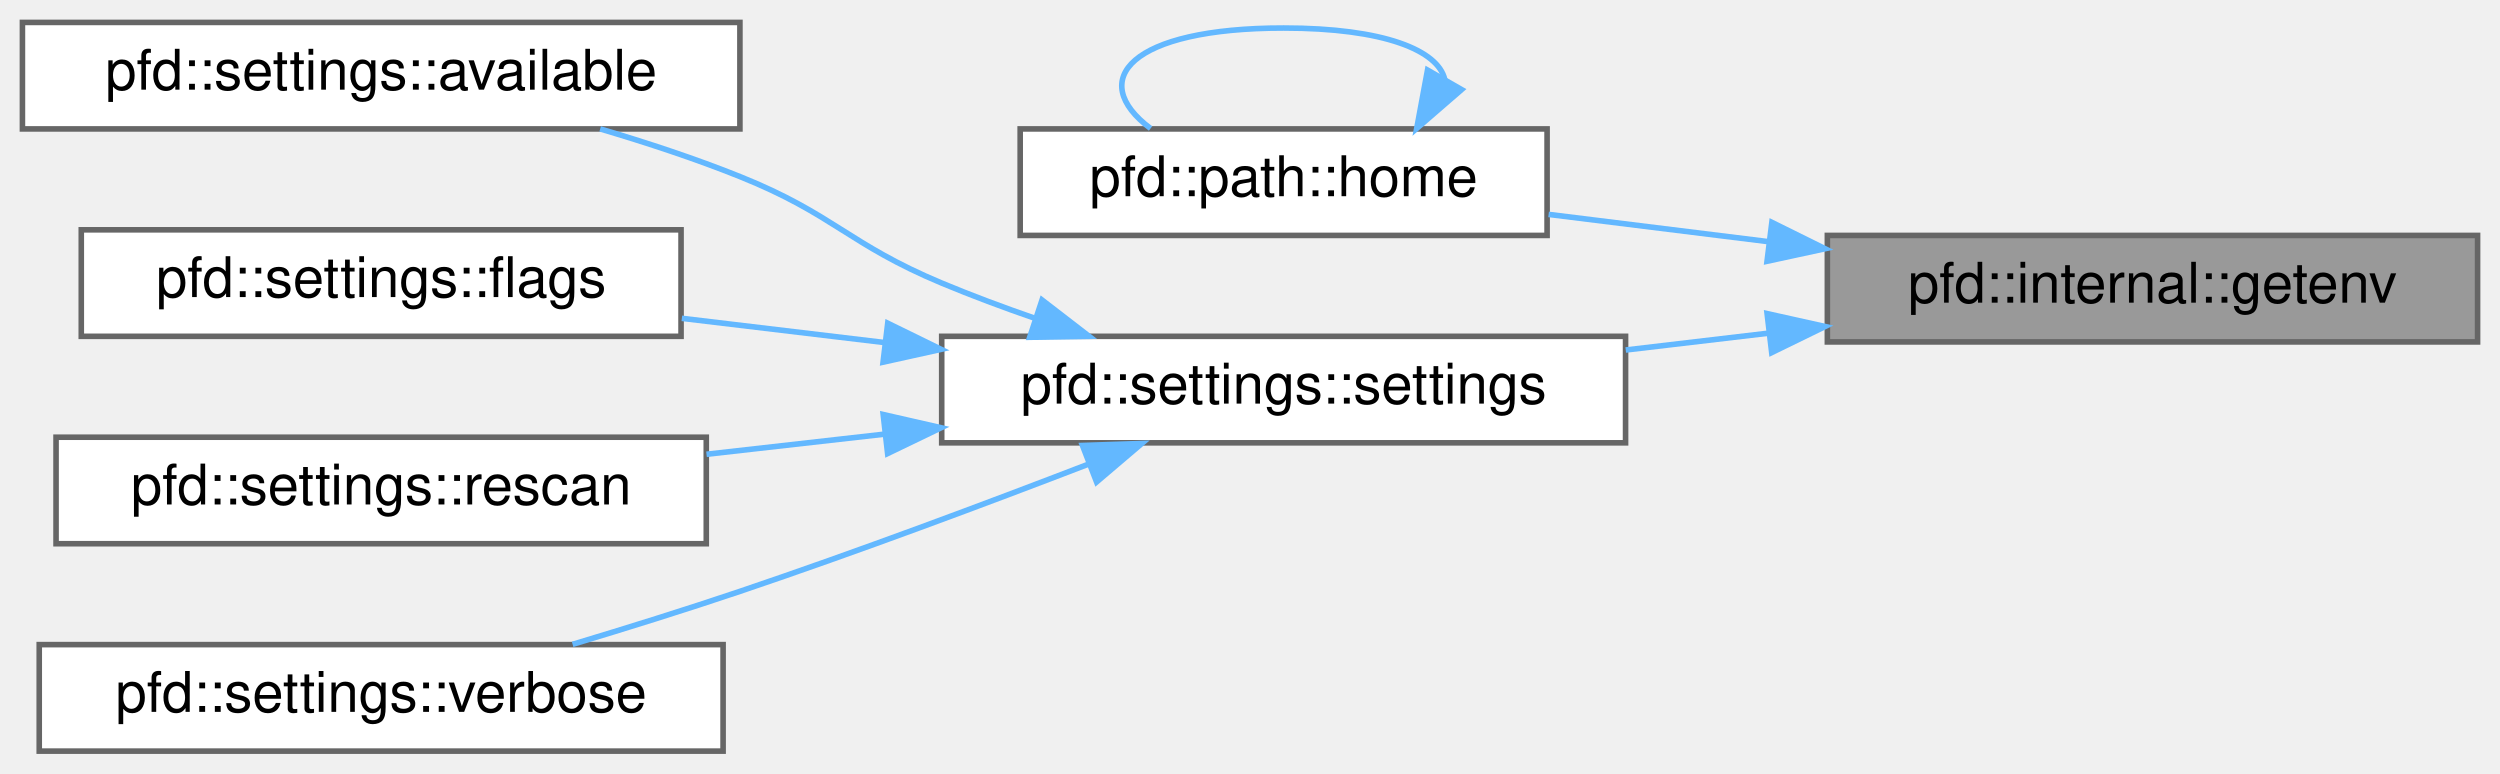
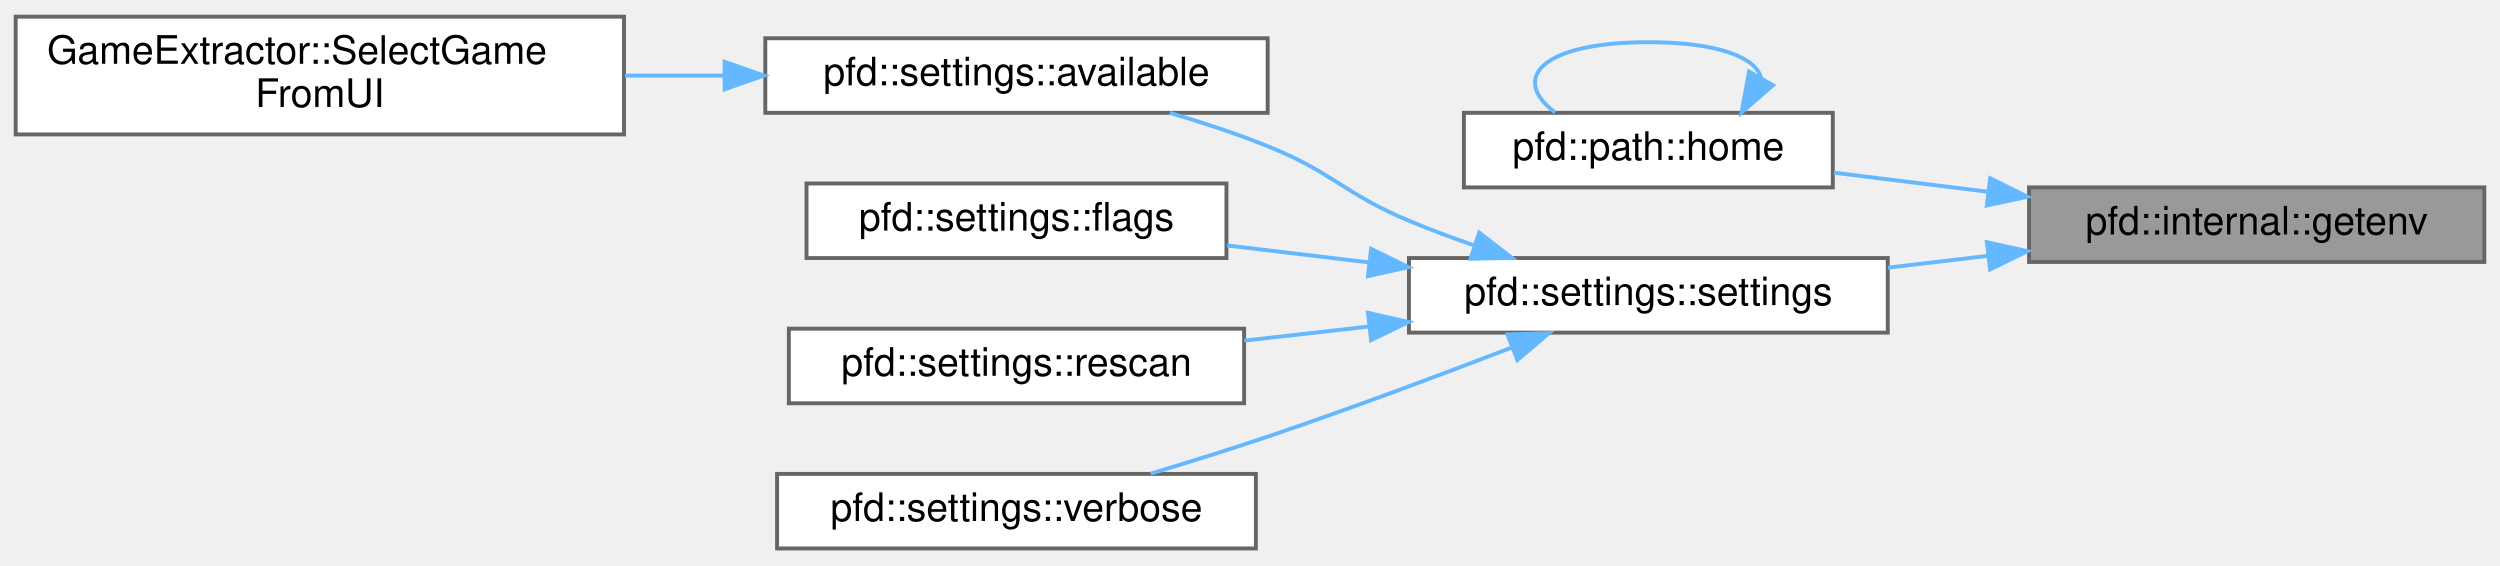
- <svg xmlns="http://www.w3.org/2000/svg" xmlns:xlink="http://www.w3.org/1999/xlink" width="446pt" height="138pt" viewBox="0.00 0.00 446.00 138.00">
-   <g id="graph0" class="graph" transform="scale(1 1) rotate(0) translate(4 134)">
+ <svg xmlns="http://www.w3.org/2000/svg" xmlns:xlink="http://www.w3.org/1999/xlink" width="637pt" height="144pt" viewBox="0.00 0.00 637.00 143.50">
+   <g id="graph0" class="graph" transform="scale(1 1) rotate(0) translate(4 139.5)">
    <g id="Node000001" class="node">
      <g id="a_Node000001">
        <a xlink:title=" ">
-           <polygon fill="#999999" stroke="#666666" points="438,-92 322,-92 322,-73 438,-73 438,-92" />
-           <text text-anchor="middle" x="380" y="-80" font-family="Helvetica,sans-Serif" font-size="10.00">pfd::internal::getenv</text>
+           <polygon fill="#999999" stroke="#666666" points="629,-92 513,-92 513,-73 629,-73 629,-92" />
+           <text text-anchor="middle" x="571" y="-80" font-family="Helvetica,sans-Serif" font-size="10.00">pfd::internal::getenv</text>
        </a>
      </g>
    </g>
    <g id="Node000002" class="node">
      <g id="a_Node000002">
        <a xlink:href="classpfd_1_1path.html#a1205ad5165c748f91ffe939687e095a2" target="_top" xlink:title=" ">
-           <polygon fill="white" stroke="#666666" points="272,-111 178,-111 178,-92 272,-92 272,-111" />
-           <text text-anchor="middle" x="225" y="-99" font-family="Helvetica,sans-Serif" font-size="10.00">pfd::path::home</text>
+           <polygon fill="white" stroke="#666666" points="463,-111 369,-111 369,-92 463,-92 463,-111" />
+           <text text-anchor="middle" x="416" y="-99" font-family="Helvetica,sans-Serif" font-size="10.00">pfd::path::home</text>
        </a>
      </g>
    </g>
    <g id="edge1_Node000001_Node000002" class="edge">
      <g id="a_edge1_Node000001_Node000002">
        <a xlink:title=" ">
-           <path fill="none" stroke="#63b8ff" d="M311.55,-90.88C298.28,-92.52 284.65,-94.22 272.27,-95.75" />
-           <polygon fill="#63b8ff" stroke="#63b8ff" points="312.1,-94.33 321.59,-89.63 311.24,-87.39 312.1,-94.33" />
+           <path fill="none" stroke="#63b8ff" d="M502.55,-90.88C489.28,-92.52 475.65,-94.22 463.27,-95.75" />
+           <polygon fill="#63b8ff" stroke="#63b8ff" points="503.1,-94.33 512.59,-89.63 502.24,-87.39 503.1,-94.33" />
        </a>
      </g>
    </g>
    <g id="Node000003" class="node">
      <g id="a_Node000003">
        <a xlink:href="classpfd_1_1settings.html#a7190e52d512b1321acb78731a8cddf42" target="_top" xlink:title=" ">
-           <polygon fill="white" stroke="#666666" points="286,-74 164,-74 164,-55 286,-55 286,-74" />
-           <text text-anchor="middle" x="225" y="-62" font-family="Helvetica,sans-Serif" font-size="10.00">pfd::settings::settings</text>
+           <polygon fill="white" stroke="#666666" points="477,-74 355,-74 355,-55 477,-55 477,-74" />
+           <text text-anchor="middle" x="416" y="-62" font-family="Helvetica,sans-Serif" font-size="10.00">pfd::settings::settings</text>
        </a>
      </g>
    </g>
    <g id="edge3_Node000001_Node000003" class="edge">
      <g id="a_edge3_Node000001_Node000003">
        <a xlink:title=" ">
-           <path fill="none" stroke="#63b8ff" d="M311.39,-74.55C302.94,-73.55 294.35,-72.54 286.03,-71.56" />
-           <polygon fill="#63b8ff" stroke="#63b8ff" points="311.25,-78.05 321.59,-75.75 312.07,-71.1 311.25,-78.05" />
+           <path fill="none" stroke="#63b8ff" d="M502.39,-74.55C493.94,-73.55 485.35,-72.54 477.03,-71.56" />
+           <polygon fill="#63b8ff" stroke="#63b8ff" points="502.25,-78.05 512.59,-75.75 503.07,-71.1 502.25,-78.05" />
        </a>
      </g>
    </g>
    <g id="edge2_Node000002_Node000002" class="edge">
      <g id="a_edge2_Node000002_Node000002">
        <a xlink:title=" ">
-           <path fill="none" stroke="#63b8ff" d="M253.75,-119.82C252.54,-125.01 242.96,-129 225,-129 197.63,-129 189.72,-119.73 201.26,-111.08" />
-           <polygon fill="#63b8ff" stroke="#63b8ff" points="256.75,-118.02 248.74,-111.08 250.67,-121.5 256.75,-118.02" />
+           <path fill="none" stroke="#63b8ff" d="M444.75,-119.82C443.54,-125.01 433.96,-129 416,-129 388.63,-129 380.72,-119.73 392.26,-111.08" />
+           <polygon fill="#63b8ff" stroke="#63b8ff" points="447.75,-118.02 439.74,-111.08 441.67,-121.5 447.75,-118.02" />
        </a>
      </g>
    </g>
    <g id="Node000004" class="node">
      <g id="a_Node000004">
        <a xlink:href="classpfd_1_1settings.html#a54fb5598e7501ac38d17e3629190b2fe" target="_top" xlink:title=" ">
-           <polygon fill="white" stroke="#666666" points="128,-130 0,-130 0,-111 128,-111 128,-130" />
-           <text text-anchor="middle" x="64" y="-118" font-family="Helvetica,sans-Serif" font-size="10.00">pfd::settings::available</text>
+           <polygon fill="white" stroke="#666666" points="319,-130 191,-130 191,-111 319,-111 319,-130" />
+           <text text-anchor="middle" x="255" y="-118" font-family="Helvetica,sans-Serif" font-size="10.00">pfd::settings::available</text>
        </a>
      </g>
    </g>
    <g id="edge4_Node000003_Node000004" class="edge">
      <g id="a_edge4_Node000003_Node000004">
        <a xlink:title=" ">
-           <path fill="none" stroke="#63b8ff" d="M180.78,-77.16C175.08,-79.13 169.36,-81.26 164,-83.5 147.31,-90.48 144.79,-95.76 128,-102.5 120.08,-105.68 111.4,-108.54 103.07,-111" />
-           <polygon fill="#63b8ff" stroke="#63b8ff" points="181.9,-80.48 190.29,-74.01 179.7,-73.83 181.9,-80.48" />
-         </a>
-       </g>
-     </g>
-     <g id="Node000005" class="node">
-       <g id="a_Node000005">
-         <a xlink:href="classpfd_1_1settings.html#a9b611d06856910f0d8c358dd0eadfcee" target="_top" xlink:title=" ">
-           <polygon fill="white" stroke="#666666" points="117.5,-93 10.5,-93 10.5,-74 117.5,-74 117.5,-93" />
-           <text text-anchor="middle" x="64" y="-81" font-family="Helvetica,sans-Serif" font-size="10.00">pfd::settings::flags</text>
-         </a>
-       </g>
-     </g>
-     <g id="edge5_Node000003_Node000005" class="edge">
-       <g id="a_edge5_Node000003_Node000005">
-         <a xlink:title=" ">
-           <path fill="none" stroke="#63b8ff" d="M153.79,-72.89C141.65,-74.34 129.21,-75.83 117.64,-77.21" />
-           <polygon fill="#63b8ff" stroke="#63b8ff" points="154.37,-76.34 163.89,-71.68 153.54,-69.39 154.37,-76.34" />
+           <path fill="none" stroke="#63b8ff" d="M371.78,-77.16C366.08,-79.13 360.36,-81.26 355,-83.5 338.31,-90.48 335.79,-95.76 319,-102.5 311.08,-105.68 302.4,-108.54 294.07,-111" />
+           <polygon fill="#63b8ff" stroke="#63b8ff" points="372.9,-80.48 381.29,-74.01 370.7,-73.83 372.9,-80.48" />
        </a>
      </g>
    </g>
    <g id="Node000006" class="node">
      <g id="a_Node000006">
-         <a xlink:href="classpfd_1_1settings.html#a60023ab0ac98008d2c52a568e9ee540f" target="_top" xlink:title=" ">
-           <polygon fill="white" stroke="#666666" points="122,-56 6,-56 6,-37 122,-37 122,-56" />
-           <text text-anchor="middle" x="64" y="-44" font-family="Helvetica,sans-Serif" font-size="10.00">pfd::settings::rescan</text>
+         <a xlink:href="classpfd_1_1settings.html#a9b611d06856910f0d8c358dd0eadfcee" target="_top" xlink:title=" ">
+           <polygon fill="white" stroke="#666666" points="308.5,-93 201.5,-93 201.5,-74 308.5,-74 308.5,-93" />
+           <text text-anchor="middle" x="255" y="-81" font-family="Helvetica,sans-Serif" font-size="10.00">pfd::settings::flags</text>
        </a>
      </g>
    </g>
    <g id="edge6_Node000003_Node000006" class="edge">
      <g id="a_edge6_Node000003_Node000006">
        <a xlink:title=" ">
-           <path fill="none" stroke="#63b8ff" d="M153.8,-56.55C143.18,-55.35 132.34,-54.12 122.04,-52.96" />
-           <polygon fill="#63b8ff" stroke="#63b8ff" points="153.56,-60.05 163.89,-57.69 154.35,-53.09 153.56,-60.05" />
+           <path fill="none" stroke="#63b8ff" d="M344.79,-72.89C332.65,-74.34 320.21,-75.83 308.64,-77.21" />
+           <polygon fill="#63b8ff" stroke="#63b8ff" points="345.37,-76.34 354.89,-71.68 344.54,-69.39 345.37,-76.34" />
        </a>
      </g>
    </g>
    <g id="Node000007" class="node">
      <g id="a_Node000007">
-         <a xlink:href="classpfd_1_1settings.html#a0ed32e8ed039106028474eb9f0a0a7bc" target="_top" xlink:title=" ">
-           <polygon fill="white" stroke="#666666" points="125,-19 3,-19 3,0 125,0 125,-19" />
-           <text text-anchor="middle" x="64" y="-7" font-family="Helvetica,sans-Serif" font-size="10.00">pfd::settings::verbose</text>
+         <a xlink:href="classpfd_1_1settings.html#a60023ab0ac98008d2c52a568e9ee540f" target="_top" xlink:title=" ">
+           <polygon fill="white" stroke="#666666" points="313,-56 197,-56 197,-37 313,-37 313,-56" />
+           <text text-anchor="middle" x="255" y="-44" font-family="Helvetica,sans-Serif" font-size="10.00">pfd::settings::rescan</text>
        </a>
      </g>
    </g>
    <g id="edge7_Node000003_Node000007" class="edge">
      <g id="a_edge7_Node000003_Node000007">
        <a xlink:title=" ">
-           <path fill="none" stroke="#63b8ff" d="M190.32,-51.25C172,-44.2 148.87,-35.55 128,-28.5 118.37,-25.25 107.82,-21.96 98.15,-19.05" />
-           <polygon fill="#63b8ff" stroke="#63b8ff" points="189.11,-54.53 199.7,-54.88 191.63,-48.01 189.11,-54.53" />
+           <path fill="none" stroke="#63b8ff" d="M344.8,-56.55C334.18,-55.35 323.34,-54.12 313.04,-52.96" />
+           <polygon fill="#63b8ff" stroke="#63b8ff" points="344.56,-60.05 354.89,-57.69 345.35,-53.09 344.56,-60.05" />
+         </a>
+       </g>
+     </g>
+     <g id="Node000008" class="node">
+       <g id="a_Node000008">
+         <a xlink:href="classpfd_1_1settings.html#a0ed32e8ed039106028474eb9f0a0a7bc" target="_top" xlink:title=" ">
+           <polygon fill="white" stroke="#666666" points="316,-19 194,-19 194,0 316,0 316,-19" />
+           <text text-anchor="middle" x="255" y="-7" font-family="Helvetica,sans-Serif" font-size="10.00">pfd::settings::verbose</text>
+         </a>
+       </g>
+     </g>
+     <g id="edge8_Node000003_Node000008" class="edge">
+       <g id="a_edge8_Node000003_Node000008">
+         <a xlink:title=" ">
+           <path fill="none" stroke="#63b8ff" d="M381.32,-51.25C363,-44.2 339.87,-35.55 319,-28.5 309.37,-25.25 298.82,-21.96 289.15,-19.05" />
+           <polygon fill="#63b8ff" stroke="#63b8ff" points="380.11,-54.53 390.7,-54.88 382.63,-48.01 380.11,-54.53" />
+         </a>
+       </g>
+     </g>
+     <g id="Node000005" class="node">
+       <g id="a_Node000005">
+         <a xlink:href="classGameExtractor.html#a10cbcd1aac0aa869fdde0d3f1d502b45" target="_top" xlink:title=" ">
+           <polygon fill="white" stroke="#666666" points="155,-135.5 0,-135.5 0,-105.5 155,-105.5 155,-135.5" />
+           <text text-anchor="start" x="8" y="-123.5" font-family="Helvetica,sans-Serif" font-size="10.00">GameExtractor::SelectGame</text>
+           <text text-anchor="middle" x="77.5" y="-112.5" font-family="Helvetica,sans-Serif" font-size="10.00">FromUI</text>
+         </a>
+       </g>
+     </g>
+     <g id="edge5_Node000004_Node000005" class="edge">
+       <g id="a_edge5_Node000004_Node000005">
+         <a xlink:title=" ">
+           <path fill="none" stroke="#63b8ff" d="M180.55,-120.5C172.18,-120.5 163.64,-120.5 155.24,-120.5" />
+           <polygon fill="#63b8ff" stroke="#63b8ff" points="180.64,-124 190.64,-120.5 180.64,-117 180.64,-124" />
        </a>
      </g>
    </g>
  </g>
</svg>
